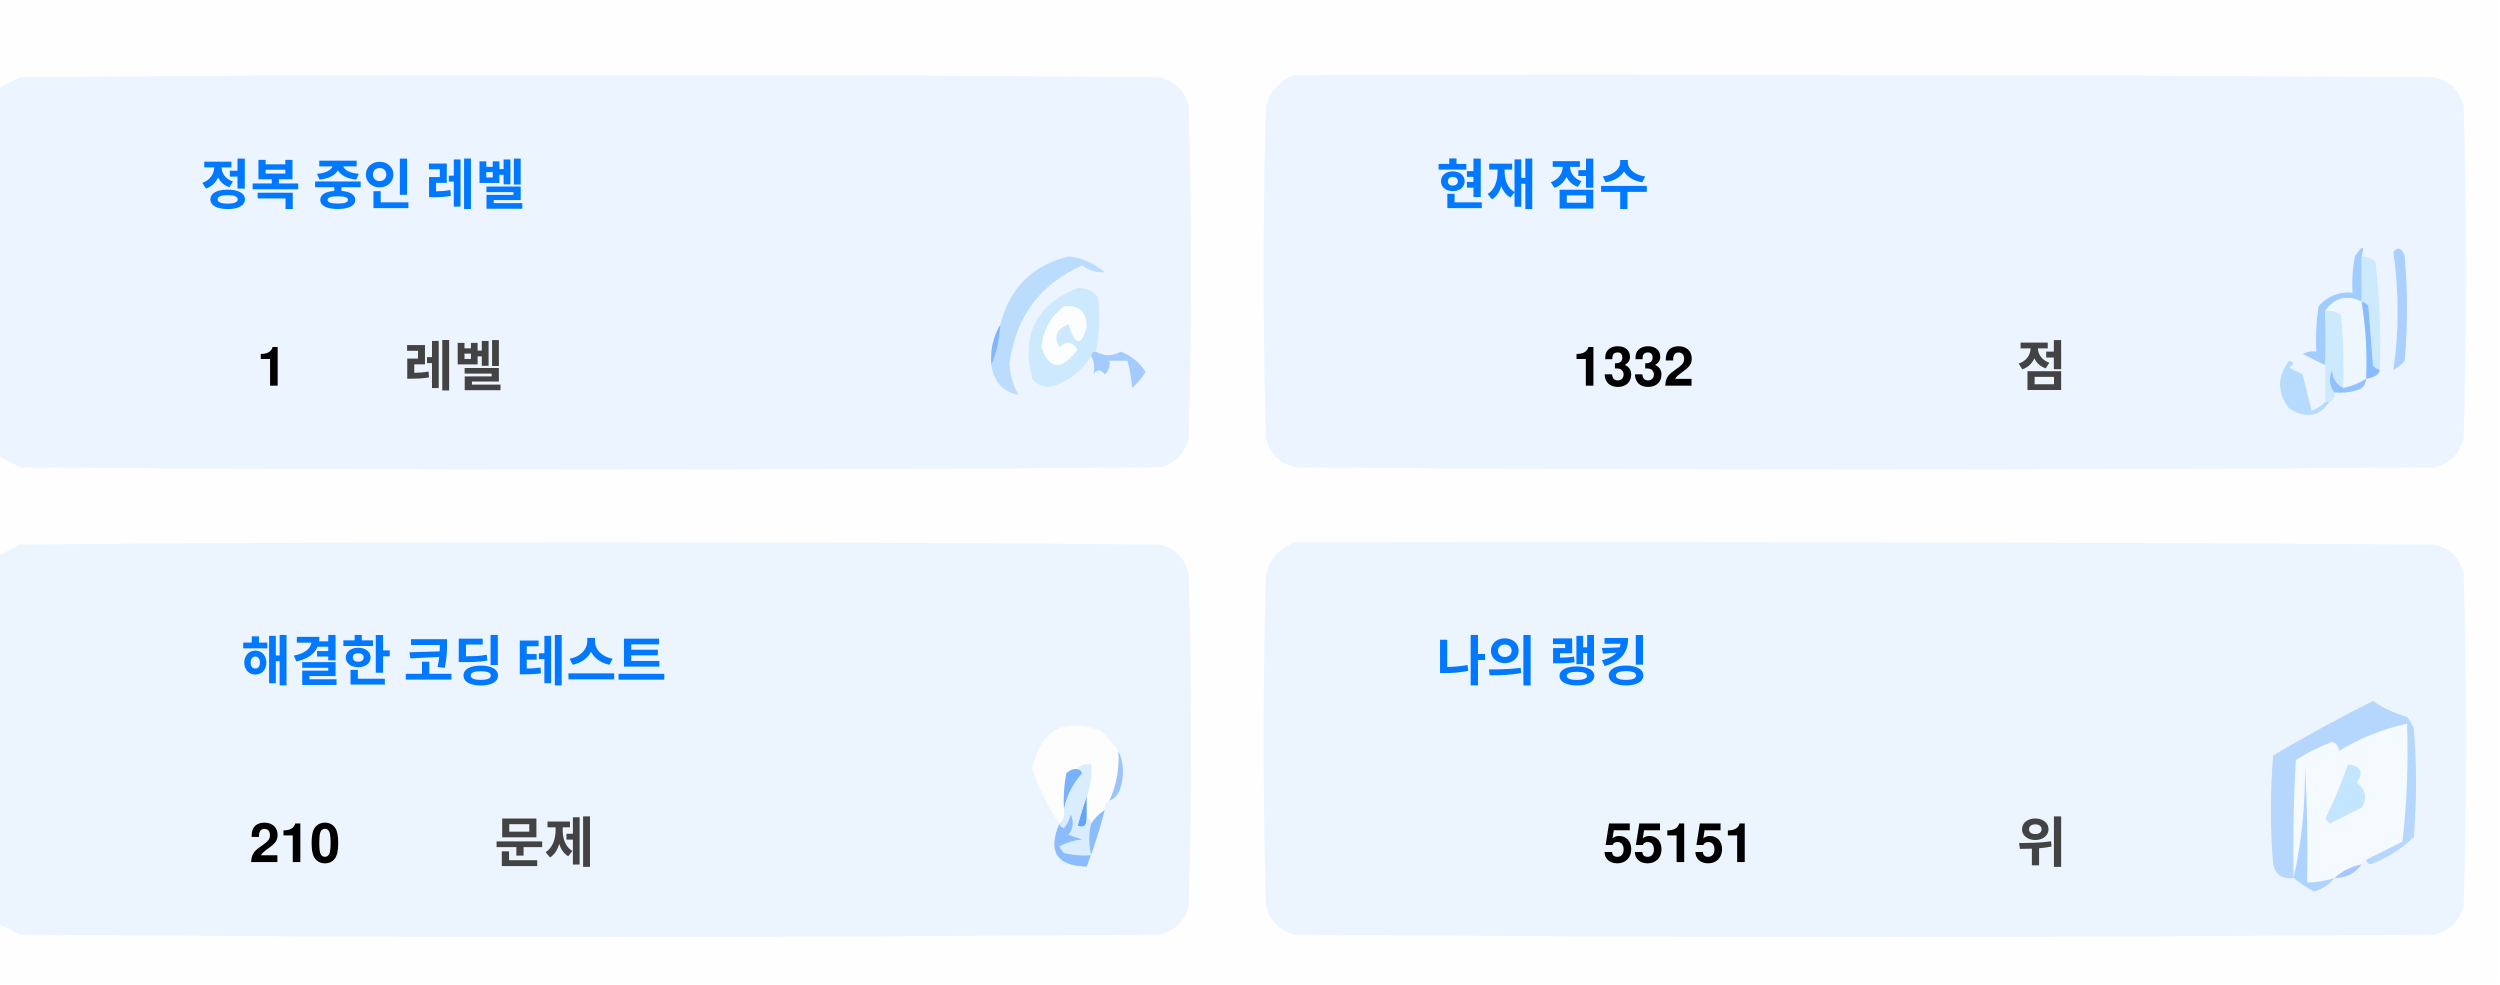
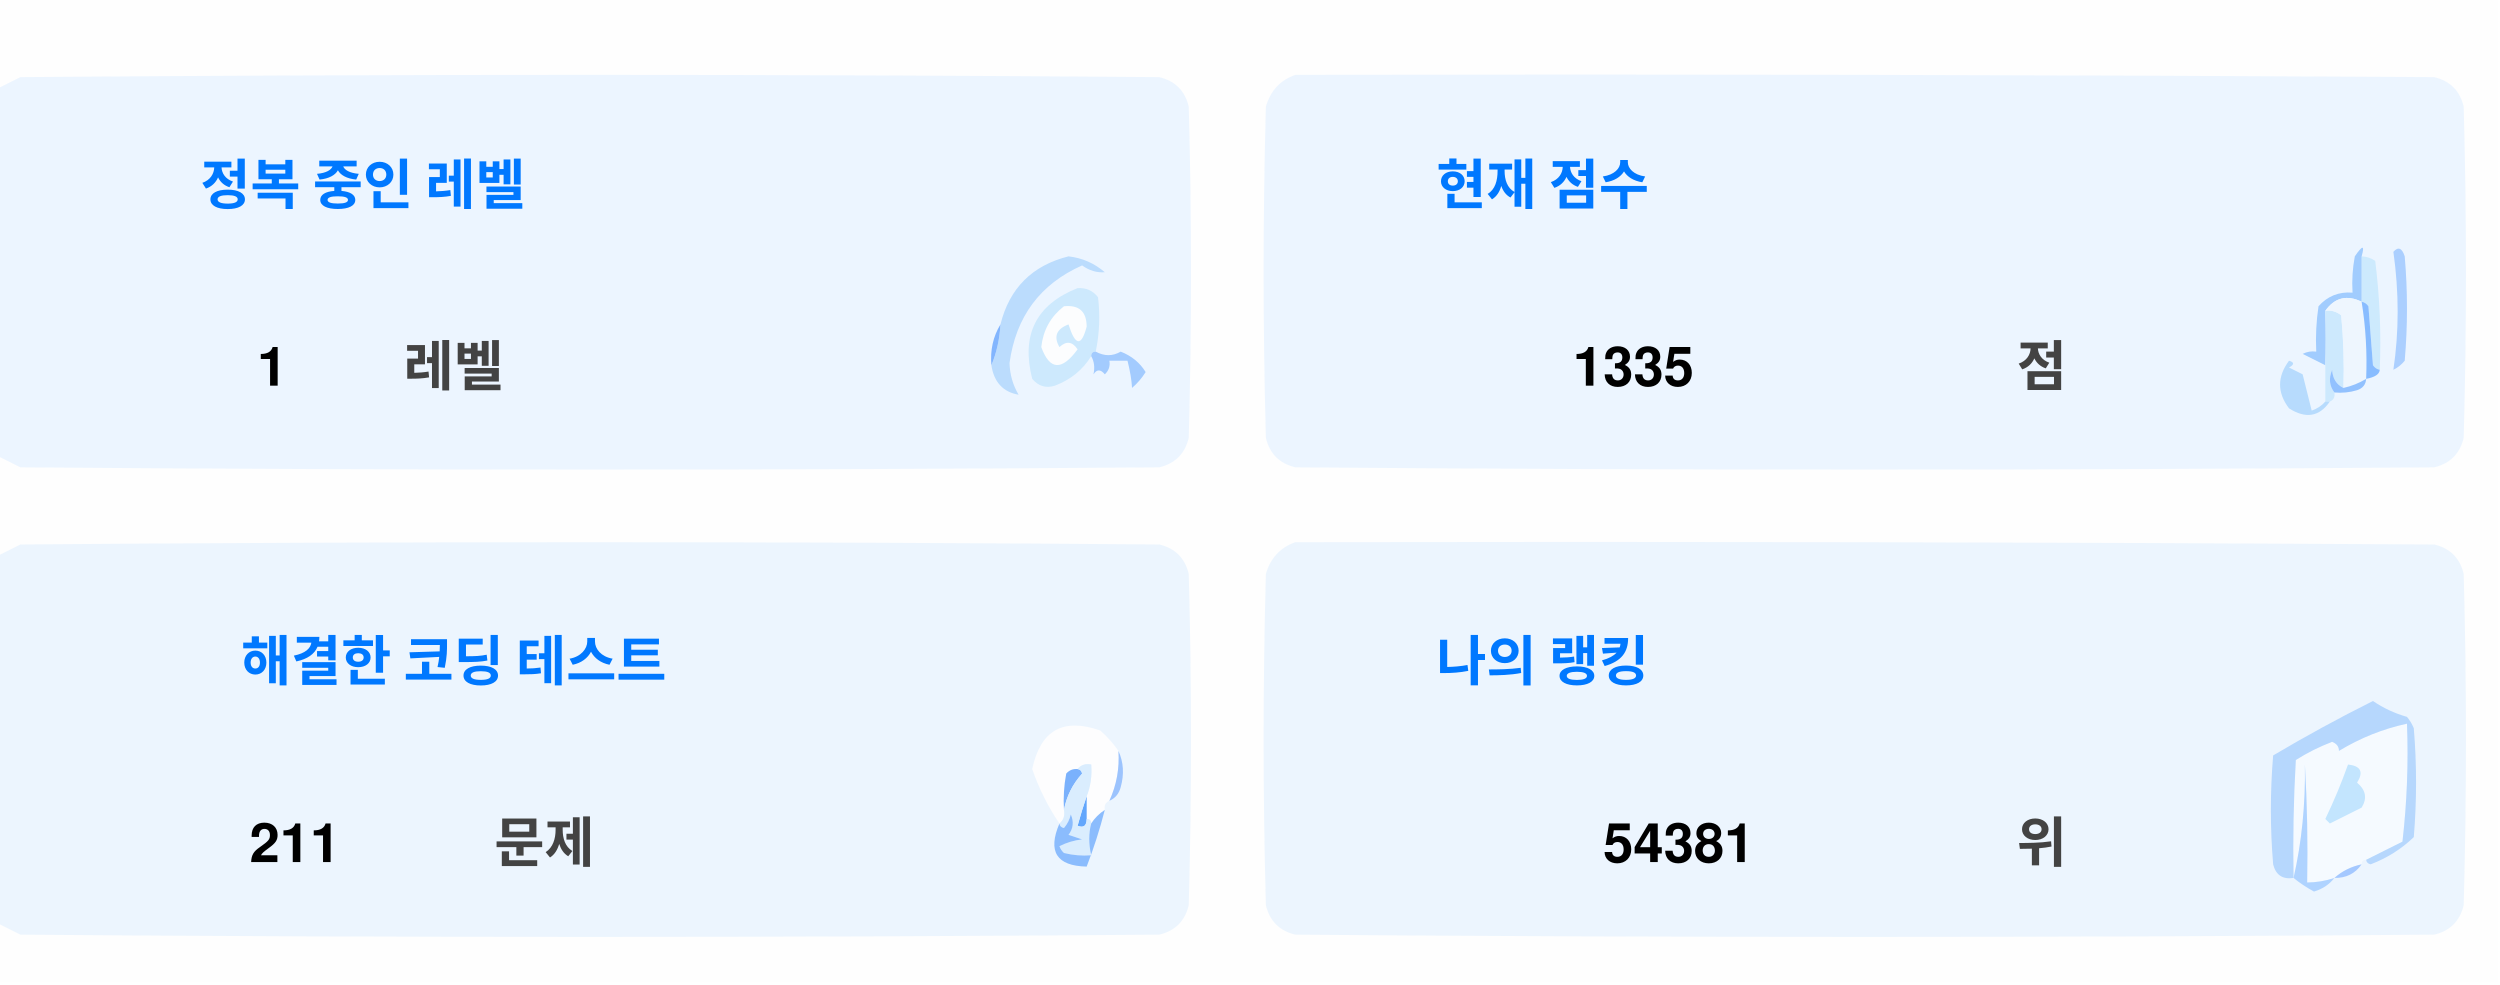
<svg xmlns="http://www.w3.org/2000/svg" version="1.1" width="551px" height="217px" style="shape-rendering:geometricPrecision; text-rendering:geometricPrecision; image-rendering:optimizeQuality; fill-rule:evenodd; clip-rule:evenodd">
  <style>.title {fill: #434343;font-size: 1rem;line-height: 1.5rem;font-weight: bold;font-family: -apple-system, BlinkMacSystemFont, Segoe UI, Helvetica, Arial, sans-serif, Apple Color Emoji, Segoe UI Emoji;}.desc {fill: #434343;font-size: 2.5rem;font-weight: bold;line-height: 1.5rem;font-family: -apple-system, BlinkMacSystemFont, Segoe UI, Helvetica, Arial, sans-serif, Apple Color Emoji, Segoe UI Emoji;}.desc-2 {fill: #434343;font-size: 1rem;font-weight: bold;line-height: 1.5rem;font-family: -apple-system, BlinkMacSystemFont, Segoe UI, Helvetica, Arial, sans-serif, Apple Color Emoji, Segoe UI Emoji;}.text, .desc {animation: twinkling 4s ease-in-out infinite;}@keyframes twinkling {40% { opacity: 1; }50% { opacity: 0.5; }60% { opacity: 1; }70% { opacity: 0.5; }80% { opacity: 1; }}</style>
  <g>
    <path style="opacity:1" fill="#fefefe" d="M -0.5,-0.5 C 183.167,-0.5 366.833,-0.5 550.5,-0.5C 550.5,71.833 550.5,144.167 550.5,216.5C 366.833,216.5 183.167,216.5 -0.5,216.5C -0.5,212.167 -0.5,207.833 -0.5,203.5C 1.14,204.32 2.807,205.153 4.5,206C 88.167,206.667 171.833,206.667 255.5,206C 259,205.167 261.167,203 262,199.5C 262.667,175.167 262.667,150.833 262,126.5C 261.167,123 259,120.833 255.5,120C 171.833,119.333 88.167,119.333 4.5,120C 2.807,120.847 1.14,121.68 -0.5,122.5C -0.5,115.167 -0.5,107.833 -0.5,100.5C 1.14,101.32 2.807,102.153 4.5,103C 88.167,103.667 171.833,103.667 255.5,103C 259,102.167 261.167,100 262,96.5C 262.667,72.167 262.667,47.833 262,23.5C 261.167,20 259,17.833 255.5,17C 171.833,16.333 88.167,16.333 4.5,17C 2.807,17.847 1.14,18.68 -0.5,19.5C -0.5,12.833 -0.5,6.167 -0.5,-0.5 Z" />
  </g>
  <g>
    <path style="opacity:1" fill="#ecf5ff" d="M -0.5,100.5 C -0.5,73.5 -0.5,46.5 -0.5,19.5C 1.14,18.68 2.807,17.847 4.5,17C 88.167,16.333 171.833,16.333 255.5,17C 259,17.833 261.167,20 262,23.5C 262.667,47.833 262.667,72.167 262,96.5C 261.167,100 259,102.167 255.5,103C 171.833,103.667 88.167,103.667 4.5,103C 2.807,102.153 1.14,101.32 -0.5,100.5 Z" />
  </g>
  <g>
    <path style="opacity:1" fill="#ecf5ff" d="M 285.5,16.5 C 369.167,16.333 452.834,16.5 536.5,17C 540,17.833 542.167,20 543,23.5C 543.667,47.833 543.667,72.167 543,96.5C 542.167,100 540,102.167 536.5,103C 452.833,103.667 369.167,103.667 285.5,103C 282,102.167 279.833,100 279,96.5C 278.333,72.167 278.333,47.833 279,23.5C 280.018,19.985 282.185,17.652 285.5,16.5 Z" />
  </g>
  <g>
    <path style="opacity:1" fill="#cdeafd" d="M 520.5,56.5 C 521.583,56.539 522.583,56.873 523.5,57.5C 524.498,65.472 524.831,73.472 524.5,81.5C 523.883,81.389 523.383,81.056 523,80.5C 522.667,76.167 522.333,71.833 522,67.5C 521.617,66.944 521.117,66.611 520.5,66.5C 520.5,63.167 520.5,59.833 520.5,56.5 Z" />
  </g>
  <g>
    <path style="opacity:1" fill="#abcfff" d="M 527.5,55.5 C 528.566,54.308 529.399,54.641 530,56.5C 530.667,64.167 530.667,71.833 530,79.5C 529.311,80.357 528.478,81.023 527.5,81.5C 528.758,73.08 528.758,64.414 527.5,55.5 Z" />
  </g>
  <g>
    <path style="opacity:1" fill="#bbdcfd" d="M 218.5,80.5 C 219.657,77.727 220.324,74.727 220.5,71.5C 222.49,63.51 227.49,58.51 235.5,56.5C 238.528,56.847 241.194,58.014 243.5,60C 241.744,60.141 240.078,59.641 238.5,58.5C 229.247,62.607 223.914,69.773 222.5,80C 222.565,82.526 223.232,84.859 224.5,87C 221.07,86.397 219.07,84.231 218.5,80.5 Z" />
  </g>
  <g>
    <path style="opacity:1" fill="#cde9fd" d="M 241.5,77.5 C 240.833,77.5 240.5,77.833 240.5,78.5C 238.628,81.529 235.961,83.695 232.5,85C 230.536,85.624 228.869,85.124 227.5,83.5C 225.021,73.791 228.354,67.124 237.5,63.5C 239.374,63.39 240.874,64.056 242,65.5C 242.497,69.524 242.331,73.524 241.5,77.5 Z" />
  </g>
  <g>
    <path style="opacity:1" fill="#fcfdfe" d="M 234.5,67.5 C 237.826,67.162 239.493,68.662 239.5,72C 238.334,76.434 237,76.267 235.5,71.5C 232.832,72.515 232.166,74.182 233.5,76.5C 235.017,75.089 236.351,75.256 237.5,77C 234.006,81.771 231.34,81.605 229.5,76.5C 229.904,72.771 231.571,69.771 234.5,67.5 Z" />
  </g>
  <g>
    <path style="opacity:1" fill="#a1ccfe" d="M 520.5,56.5 C 520.5,59.833 520.5,63.167 520.5,66.5C 517.238,64.922 514.572,65.589 512.5,68.5C 512.617,72.81 512.617,76.81 512.5,80.5C 510.86,79.68 509.193,78.847 507.5,78C 508.448,77.517 509.448,77.35 510.5,77.5C 510.335,74.15 510.502,70.817 511,67.5C 512.995,65.253 515.495,64.253 518.5,64.5C 518.336,61.813 518.503,59.146 519,56.5C 520.731,53.969 521.231,53.969 520.5,56.5 Z" />
  </g>
  <g>
    <path style="opacity:1" fill="#cde9fd" d="M 512.5,68.5 C 513.822,68.33 514.989,68.663 516,69.5C 516.499,74.823 516.666,80.156 516.5,85.5C 514.955,84.77 514.122,83.437 514,81.5C 513.22,83.387 513.387,85.054 514.5,86.5C 514.672,87.492 514.338,88.158 513.5,88.5C 513.167,88.5 512.833,88.5 512.5,88.5C 512.5,85.833 512.5,83.167 512.5,80.5C 512.617,76.81 512.617,72.81 512.5,68.5 Z" />
  </g>
  <g>
    <path style="opacity:1" fill="#eef6fe" d="M 520.5,66.5 C 521.407,72.106 521.74,77.773 521.5,83.5C 519.95,84.441 518.284,85.108 516.5,85.5C 516.666,80.156 516.499,74.823 516,69.5C 514.989,68.663 513.822,68.33 512.5,68.5C 514.572,65.589 517.238,64.922 520.5,66.5 Z" />
  </g>
  <g>
    <path style="opacity:1" fill="#88bcff" d="M 520.5,66.5 C 521.117,66.611 521.617,66.944 522,67.5C 522.333,71.833 522.667,76.167 523,80.5C 523.383,81.056 523.883,81.389 524.5,81.5C 524.445,82.469 523.445,83.136 521.5,83.5C 521.74,77.773 521.407,72.106 520.5,66.5 Z" />
  </g>
  <g>
    <path style="opacity:1" fill="#82b5fe" d="M 220.5,71.5 C 220.324,74.727 219.657,77.727 218.5,80.5C 218.215,77.171 218.882,74.171 220.5,71.5 Z" />
  </g>
  <g>
    <path style="opacity:1" fill="#a3cbfe" d="M 240.5,78.5 C 240.5,77.833 240.833,77.5 241.5,77.5C 243.391,78.536 245.224,78.536 247,77.5C 249.391,78.429 251.225,79.929 252.5,82C 251.681,83.319 250.681,84.486 249.5,85.5C 249.409,83.777 249.075,81.777 248.5,79.5C 247.167,79.5 245.833,79.5 244.5,79.5C 244.719,80.675 244.386,81.675 243.5,82.5C 242.575,81.359 241.741,81.359 241,82.5C 241.331,80.981 241.164,79.648 240.5,78.5 Z" />
  </g>
  <g>
    <path style="opacity:1" fill="#b7dbfd" d="M 512.5,88.5 C 512.833,88.5 513.167,88.5 513.5,88.5C 511.199,91.857 508.199,92.357 504.5,90C 501.872,86.535 501.872,83.035 504.5,79.5C 505.696,79.846 505.696,80.346 504.5,81C 505.5,81.5 506.5,82 507.5,82.5C 508.167,85.167 508.833,87.833 509.5,90.5C 510.739,90.058 511.739,89.391 512.5,88.5 Z" />
  </g>
  <g>
    <path style="opacity:1" fill="#92c1fe" d="M 516.5,85.5 C 518.284,85.108 519.95,84.441 521.5,83.5C 521.423,84.75 520.756,85.583 519.5,86C 517.866,86.493 516.199,86.66 514.5,86.5C 513.387,85.054 513.22,83.387 514,81.5C 514.122,83.437 514.955,84.77 516.5,85.5 Z" />
  </g>
  <g>
    <path style="opacity:1" fill="#ecf5fe" d="M -0.5,203.5 C -0.5,176.5 -0.5,149.5 -0.5,122.5C 1.14,121.68 2.807,120.847 4.5,120C 88.167,119.333 171.833,119.333 255.5,120C 259,120.833 261.167,123 262,126.5C 262.667,150.833 262.667,175.167 262,199.5C 261.167,203 259,205.167 255.5,206C 171.833,206.667 88.167,206.667 4.5,206C 2.807,205.153 1.14,204.32 -0.5,203.5 Z" />
  </g>
  <g>
    <path style="opacity:1" fill="#ecf5fe" d="M 285.5,119.5 C 369.167,119.333 452.834,119.5 536.5,120C 540,120.833 542.167,123 543,126.5C 543.667,150.833 543.667,175.167 543,199.5C 542.167,203 540,205.167 536.5,206C 452.833,206.667 369.167,206.667 285.5,206C 282,205.167 279.833,203 279,199.5C 278.333,175.167 278.333,150.833 279,126.5C 280.018,122.985 282.185,120.652 285.5,119.5 Z" />
  </g>
  <g>
    <path style="opacity:1" fill="#fdfdfe" d="M 246.5,165.5 C 246.758,169.367 246.092,173.034 244.5,176.5C 243.662,176.842 243.328,177.508 243.5,178.5C 242.272,179.306 241.272,180.306 240.5,181.5C 240.5,180.833 240.167,180.5 239.5,180.5C 239.5,178.833 239.5,177.167 239.5,175.5C 240.369,173.283 240.702,170.95 240.5,168.5C 239.209,168.263 238.209,168.596 237.5,169.5C 236.504,169.414 235.671,169.748 235,170.5C 234.503,173.146 234.336,175.813 234.5,178.5C 234.737,179.791 234.404,180.791 233.5,181.5C 230.986,177.806 228.986,173.806 227.5,169.5C 229.309,160.957 234.309,158.124 242.5,161C 244.07,162.397 245.404,163.897 246.5,165.5 Z" />
  </g>
  <g>
    <path style="opacity:1" fill="#f5faff" d="M 521.5,189.5 C 520.833,189.5 520.5,189.833 520.5,190.5C 518.181,190.992 516.181,191.992 514.5,193.5C 512.565,194.15 510.565,194.483 508.5,194.5C 508.666,185.827 508.5,177.16 508,168.5C 508.141,177.227 507.308,185.56 505.5,193.5C 505.334,184.827 505.5,176.16 506,167.5C 508.527,165.903 511.194,164.57 514,163.5C 515.011,163.892 515.511,164.559 515.5,165.5C 520.21,162.641 525.21,160.641 530.5,159.5C 530.831,168.192 530.498,176.859 529.5,185.5C 526.807,186.847 524.14,188.18 521.5,189.5 Z" />
  </g>
  <g>
    <path style="opacity:1" fill="#b6d7fd" d="M 521.5,189.5 C 524.14,188.18 526.807,186.847 529.5,185.5C 530.498,176.859 530.831,168.192 530.5,159.5C 525.21,160.641 520.21,162.641 515.5,165.5C 515.511,164.559 515.011,163.892 514,163.5C 511.194,164.57 508.527,165.903 506,167.5C 505.5,176.16 505.334,184.827 505.5,193.5C 503.089,193.863 501.589,192.863 501,190.5C 500.333,182.5 500.333,174.5 501,166.5C 508.173,162.246 515.507,158.246 523,154.5C 525.304,156.068 527.804,157.235 530.5,158C 531.126,158.75 531.626,159.584 532,160.5C 532.667,168.5 532.667,176.5 532,184.5C 529.292,187.111 526.125,189.111 522.5,190.5C 521.893,190.376 521.56,190.043 521.5,189.5 Z" />
  </g>
  <g>
    <path style="opacity:1" fill="#c3e5fe" d="M 517.5,168.5 C 520.317,168.801 520.984,170.134 519.5,172.5C 521.439,174.122 521.772,175.956 520.5,178C 518.167,179.167 515.833,180.333 513.5,181.5C 513.167,181.167 512.833,180.833 512.5,180.5C 514.414,176.515 516.081,172.515 517.5,168.5 Z" />
  </g>
  <g>
    <path style="opacity:1" fill="#7ab1fc" d="M 237.5,169.5 C 238.043,169.56 238.376,169.893 238.5,170.5C 236.395,172.836 235.062,175.503 234.5,178.5C 234.336,175.813 234.503,173.146 235,170.5C 235.671,169.748 236.504,169.414 237.5,169.5 Z" />
  </g>
  <g>
    <path style="opacity:1" fill="#afd3ff" d="M 514.5,193.5 C 513.378,194.947 511.878,195.947 510,196.5C 508.348,195.601 506.848,194.601 505.5,193.5C 507.308,185.56 508.141,177.227 508,168.5C 508.5,177.16 508.666,185.827 508.5,194.5C 510.565,194.483 512.565,194.15 514.5,193.5 Z" />
  </g>
  <g>
    <path style="opacity:1" fill="#9cc3fd" d="M 246.5,165.5 C 247.634,167.966 247.801,170.633 247,173.5C 246.623,174.942 245.79,175.942 244.5,176.5C 246.092,173.034 246.758,169.367 246.5,165.5 Z" />
  </g>
  <g>
    <path style="opacity:1" fill="#62a6fc" d="M 239.5,175.5 C 239.5,177.167 239.5,178.833 239.5,180.5C 239.483,182.028 238.816,182.528 237.5,182C 238.117,179.723 238.784,177.556 239.5,175.5 Z" />
  </g>
  <g>
    <path style="opacity:1" fill="#daedfe" d="M 237.5,169.5 C 238.209,168.596 239.209,168.263 240.5,168.5C 240.702,170.95 240.369,173.283 239.5,175.5C 238.784,177.556 238.117,179.723 237.5,182C 238.816,182.528 239.483,182.028 239.5,180.5C 240.167,180.5 240.5,180.833 240.5,181.5C 239.918,183.669 239.918,186.002 240.5,188.5C 238.473,188.662 236.473,188.495 234.5,188C 234.043,187.586 233.709,187.086 233.5,186.5C 235.078,185.702 236.744,185.202 238.5,185C 237.5,184.667 236.5,184.333 235.5,184C 236.554,182.612 236.72,181.112 236,179.5C 235.751,180.624 235.251,181.624 234.5,182.5C 233.893,182.376 233.56,182.043 233.5,181.5C 234.404,180.791 234.737,179.791 234.5,178.5C 235.062,175.503 236.395,172.836 238.5,170.5C 238.376,169.893 238.043,169.56 237.5,169.5 Z" />
  </g>
  <g>
    <path style="opacity:1" fill="#8bbcfd" d="M 243.5,178.5 C 242.395,182.803 241.062,186.969 239.5,191C 232.857,190.847 230.857,187.68 233.5,181.5C 233.56,182.043 233.893,182.376 234.5,182.5C 235.251,181.624 235.751,180.624 236,179.5C 236.72,181.112 236.554,182.612 235.5,184C 236.5,184.333 237.5,184.667 238.5,185C 236.744,185.202 235.078,185.702 233.5,186.5C 233.709,187.086 234.043,187.586 234.5,188C 236.473,188.495 238.473,188.662 240.5,188.5C 239.918,186.002 239.918,183.669 240.5,181.5C 241.272,180.306 242.272,179.306 243.5,178.5 Z" />
  </g>
  <g>
    <path style="opacity:1" fill="#a4c8ff" d="M 520.5,190.5 C 519.089,192.539 517.089,193.539 514.5,193.5C 516.181,191.992 518.181,190.992 520.5,190.5 Z" />
  </g>
  <text text-anchor="middle" x="80" y="45" class="title" style="fill:#0078ff;" stroke="#none" stroke-width="1">정복 중인 레벨</text>
  <text text-anchor="middle" x="60" y="85" class="desc" style="fill:#000000;" stroke="#none" stroke-width="1">1</text>
  <text text-anchor="middle" x="100" y="85" class="desc-2" style="fill:#434343;" stroke="#none" stroke-width="1">레벨</text>
  <text text-anchor="middle" x="340" y="45" class="title" style="fill:#0078ff;" stroke="#none" stroke-width="1">현재 점수</text>
-   <text text-anchor="middle" x="360" y="85" class="desc" style="fill:#000000;" stroke="#none" stroke-width="1">1332</text>
+   <text text-anchor="middle" x="360" y="85" class="desc" style="fill:#000000;" stroke="#none" stroke-width="1">1335</text>
  <text text-anchor="middle" x="450" y="85" class="desc-2" style="fill:#434343;" stroke="#none" stroke-width="1">점</text>
  <text text-anchor="middle" x="100" y="150" class="title" style="fill:#0078ff;" stroke="#none" stroke-width="1">해결한 코딩 테스트</text>
-   <text text-anchor="middle" x="65" y="190" class="desc" style="fill:#000000;" stroke="#none" stroke-width="1">210</text>
+   <text text-anchor="middle" x="65" y="190" class="desc" style="fill:#000000;" stroke="#none" stroke-width="1">211</text>
  <text text-anchor="middle" x="120" y="190" class="desc-2" style="fill:#434343;" stroke="#none" stroke-width="1">문제</text>
  <text text-anchor="middle" x="340" y="150" class="title" style="fill:#0078ff;" stroke="#none" stroke-width="1">나의 랭킹</text>
-   <text text-anchor="middle" x="370" y="190" class="desc" style="fill:#000000;" stroke="#none" stroke-width="1">55151</text>
+   <text text-anchor="middle" x="370" y="190" class="desc" style="fill:#000000;" stroke="#none" stroke-width="1">54381</text>
  <text text-anchor="middle" x="450" y="190" class="desc-2" style="fill:#434343;" stroke="#none" stroke-width="1">위</text>
</svg>
